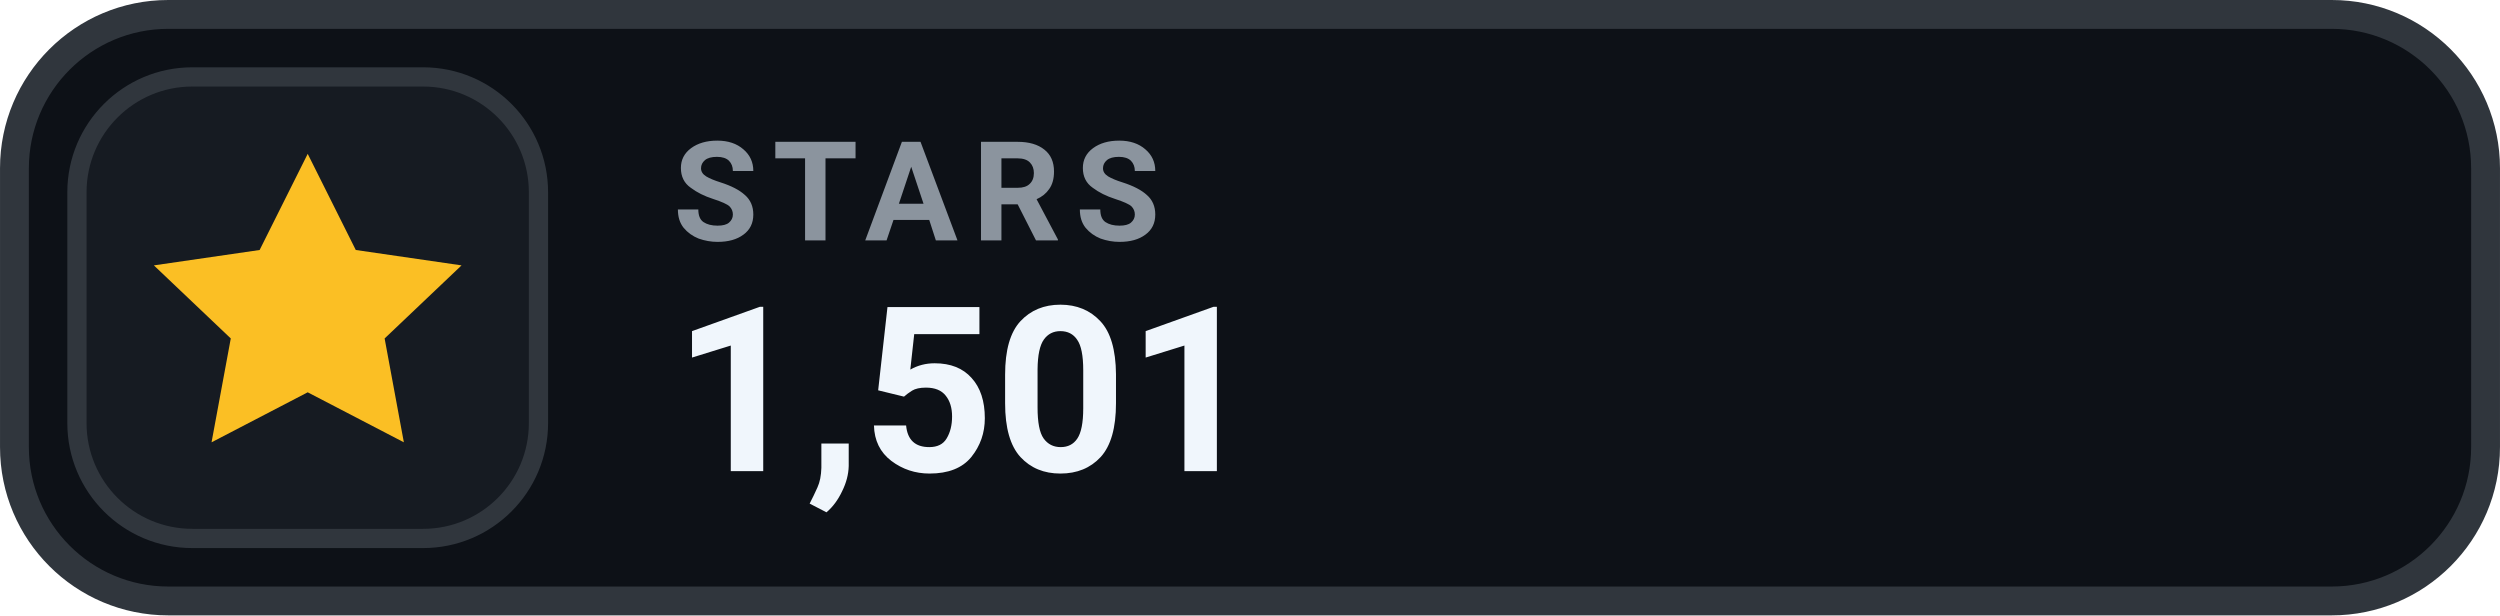
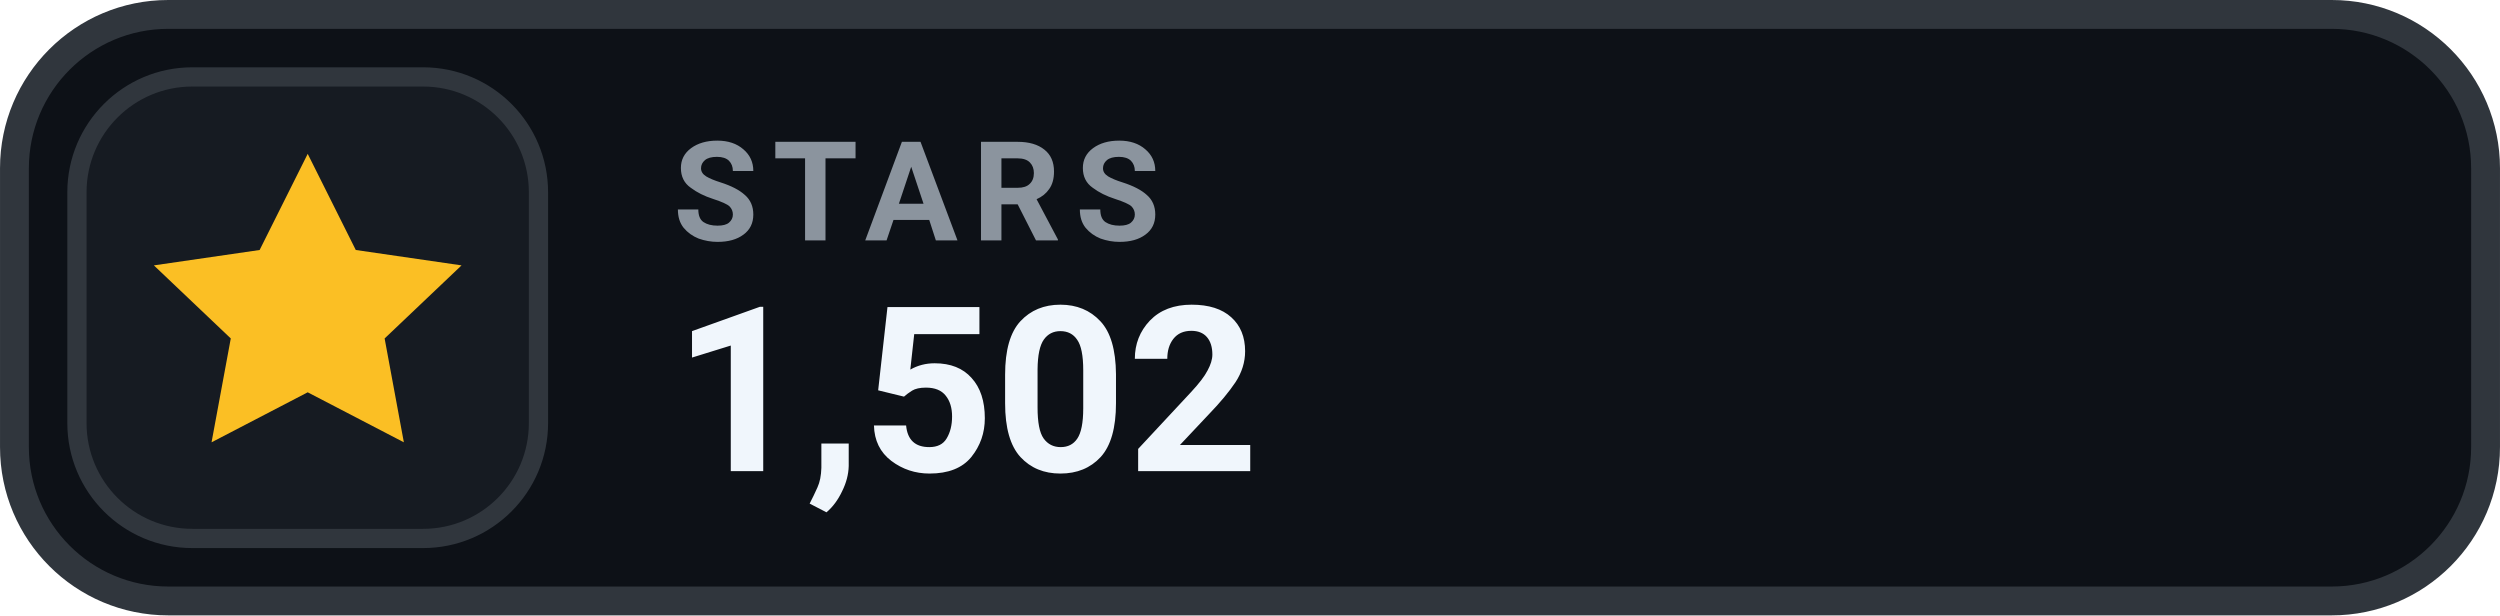
- <svg xmlns="http://www.w3.org/2000/svg" width="126" height="31.015" viewBox="0 0 130 32" role="img" aria-label="STARS 1,501">
+ <svg xmlns="http://www.w3.org/2000/svg" width="126" height="31.015" viewBox="0 0 130 32" role="img" aria-label="STARS 1,502">
  <rect x=".75" y=".75" width="128.5" height="30.5" rx="8" fill="#0D1117" stroke="#30363D" stroke-width="1.5" />
  <rect x="4" y="4" width="24" height="24" rx="6" fill="#161B22" stroke="#30363D" stroke-width="1" />
  <g transform="translate(16 16)" style="color:#FBBF24;">
    <path d="M0 -8 l2.5 5 5.5 .8 -4 3.8 1 5.4 -5 -2.6 -5 2.6 1 -5.4 -4 -3.8 5.5 -.8 Z" fill="currentColor" />
  </g>
  <text x="35" y="12.5" fill="#8B949E" font-family="-apple-system,BlinkMacSystemFont,'Segoe UI',Roboto,Helvetica,Arial,sans-serif" font-size="7.2" font-weight="700" letter-spacing=".75">STARS</text>
-   <text x="35" y="24.5" fill="#F0F6FC" font-family="-apple-system,BlinkMacSystemFont,'Segoe UI',Roboto,Helvetica,Arial,sans-serif" font-size="12" font-weight="700">1,501</text>
+   <text x="35" y="24.5" fill="#F0F6FC" font-family="-apple-system,BlinkMacSystemFont,'Segoe UI',Roboto,Helvetica,Arial,sans-serif" font-size="12" font-weight="700">1,502</text>
</svg>
